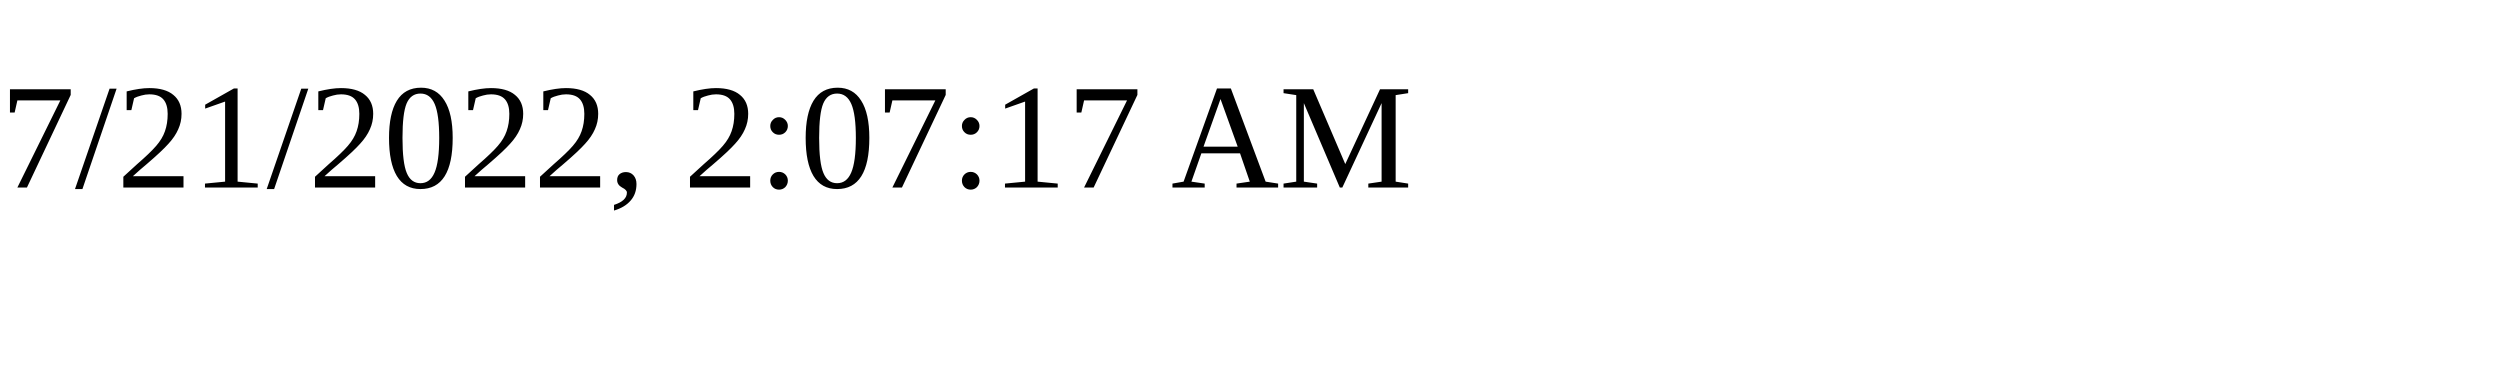
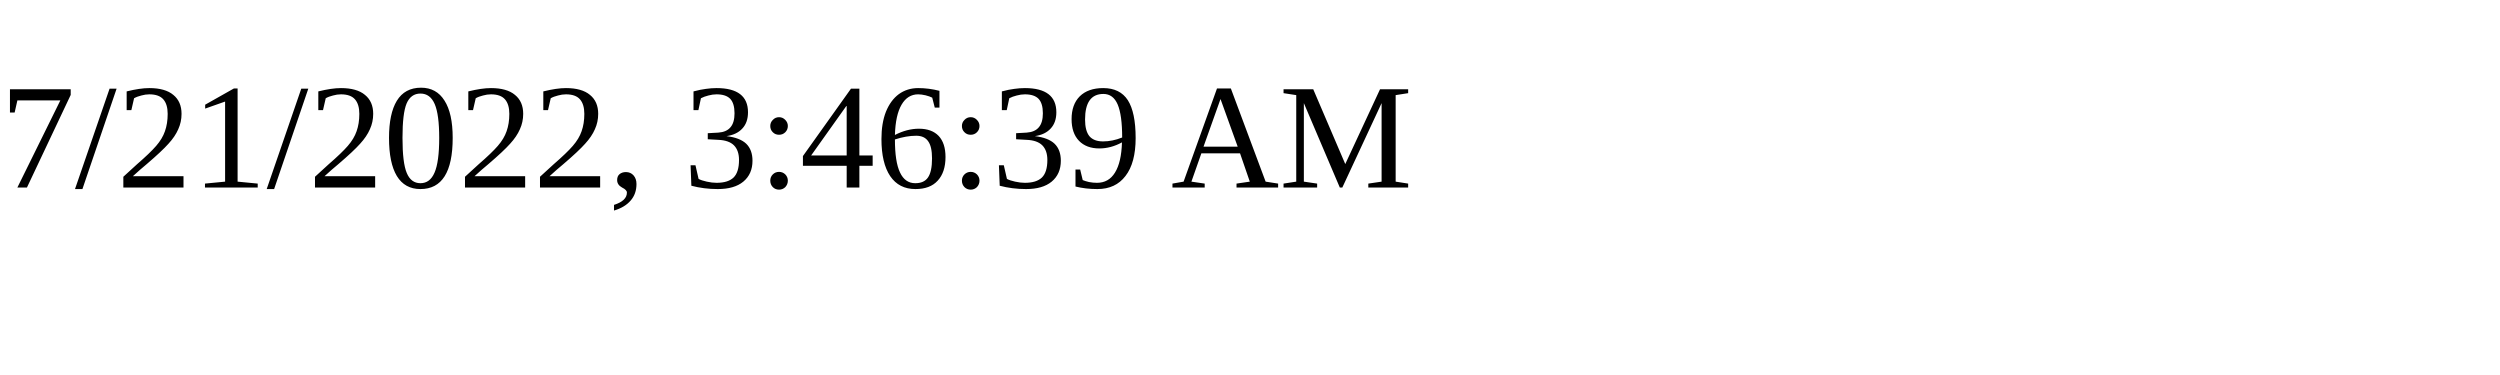
<svg xmlns="http://www.w3.org/2000/svg" height="30" width="200">
-   <text x="0" y="15">7/21/2022, 2:07:17 AM</text>
+   <text x="0" y="15">7/21/2022, 3:46:39 AM</text>
</svg>
